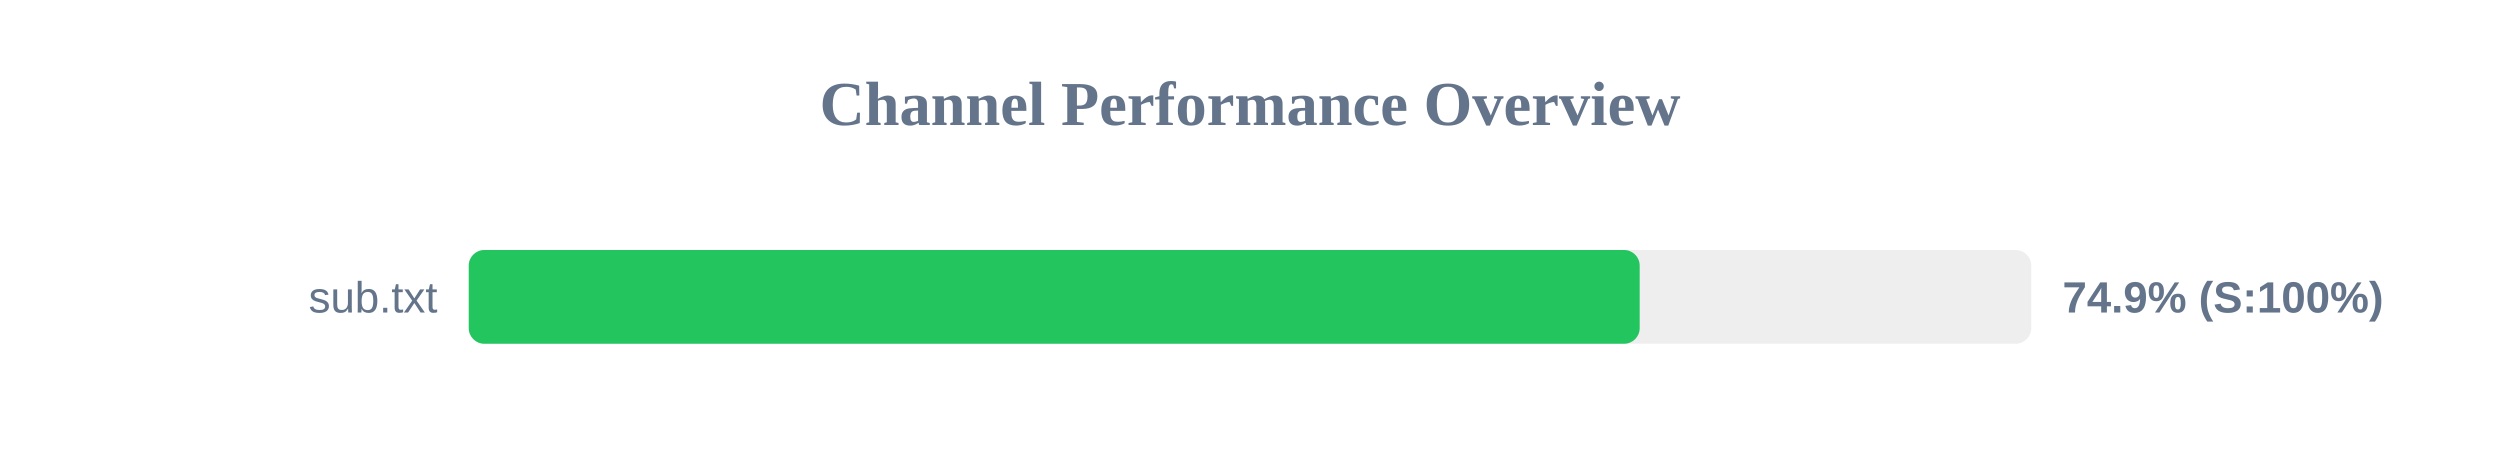
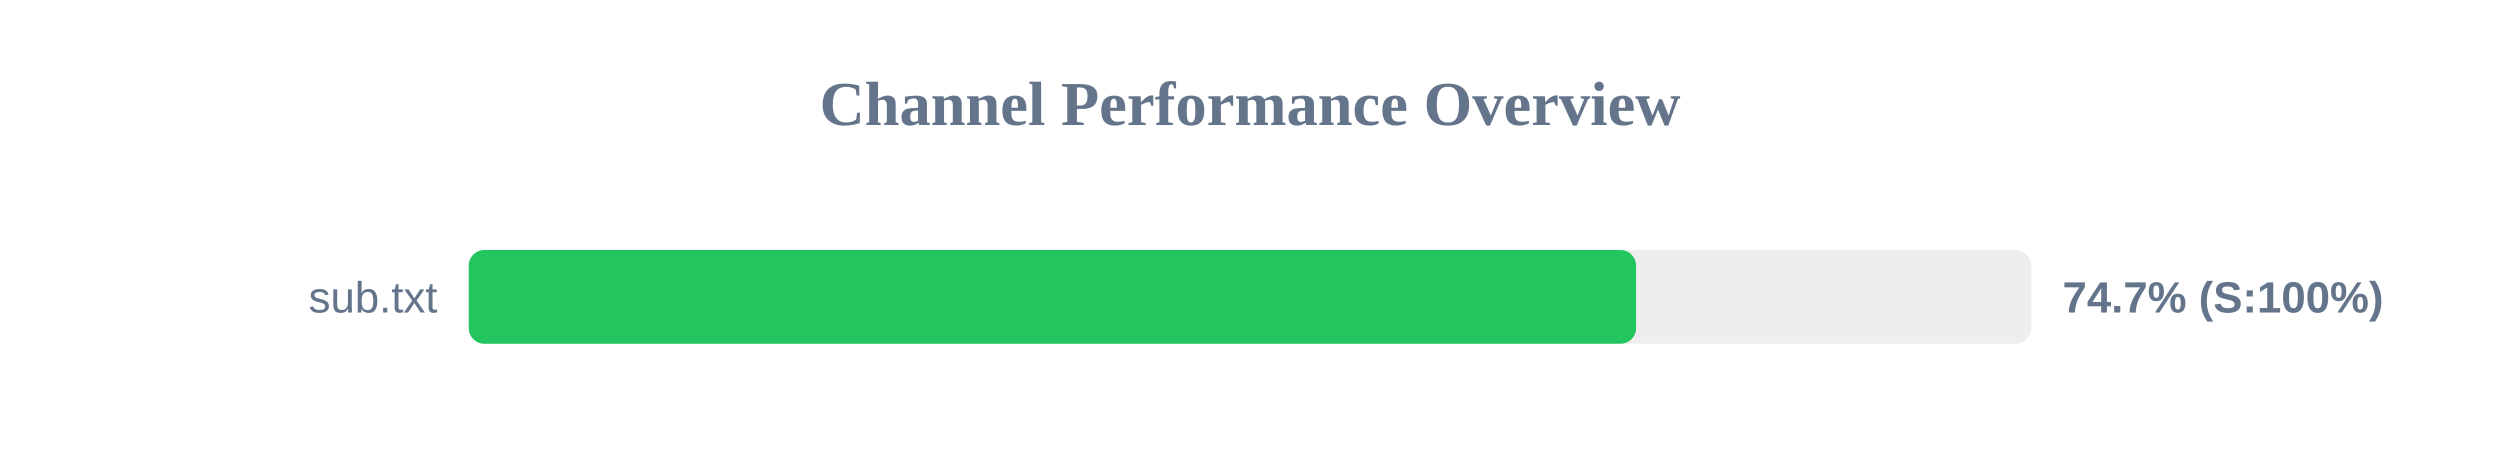
<svg xmlns="http://www.w3.org/2000/svg" width="800" height="150" version="1.1">
  <style>
        .row { font: 14px Arial; fill: #64748b; }
        .score { font: bold 14px Arial; fill: #64748b; }
    </style>
  <text x="400" y="40" text-anchor="middle" font-size="20px" font-weight="bold" fill="#64748b">Channel Performance Overview</text>
  <rect x="150" y="80" width="500" height="30" fill="#eee" rx="5" />
-   <rect x="150" y="80" width="374.7" height="30" fill="#22c55e" rx="5" />
+   <rect x="150" y="80" width="373.55" height="30" fill="#22c55e" rx="5" />
  <text x="140" y="100" text-anchor="end" class="row">sub.txt</text>
-   <text x="660" y="100" text-anchor="start" class="score">74.9% (S:100%)</text>
+   <text x="660" y="100" text-anchor="start" class="score">74.7% (S:100%)</text>
</svg>
